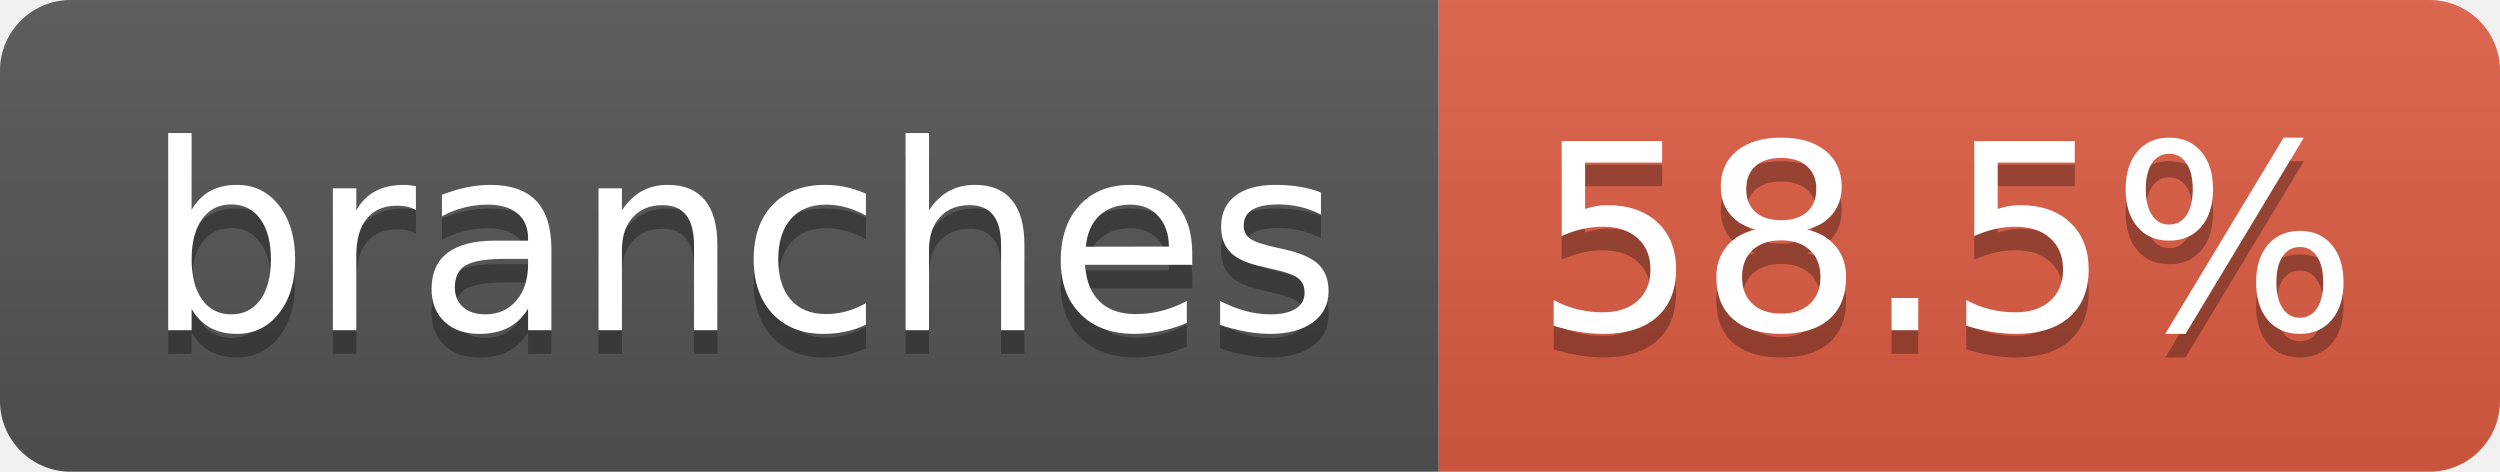
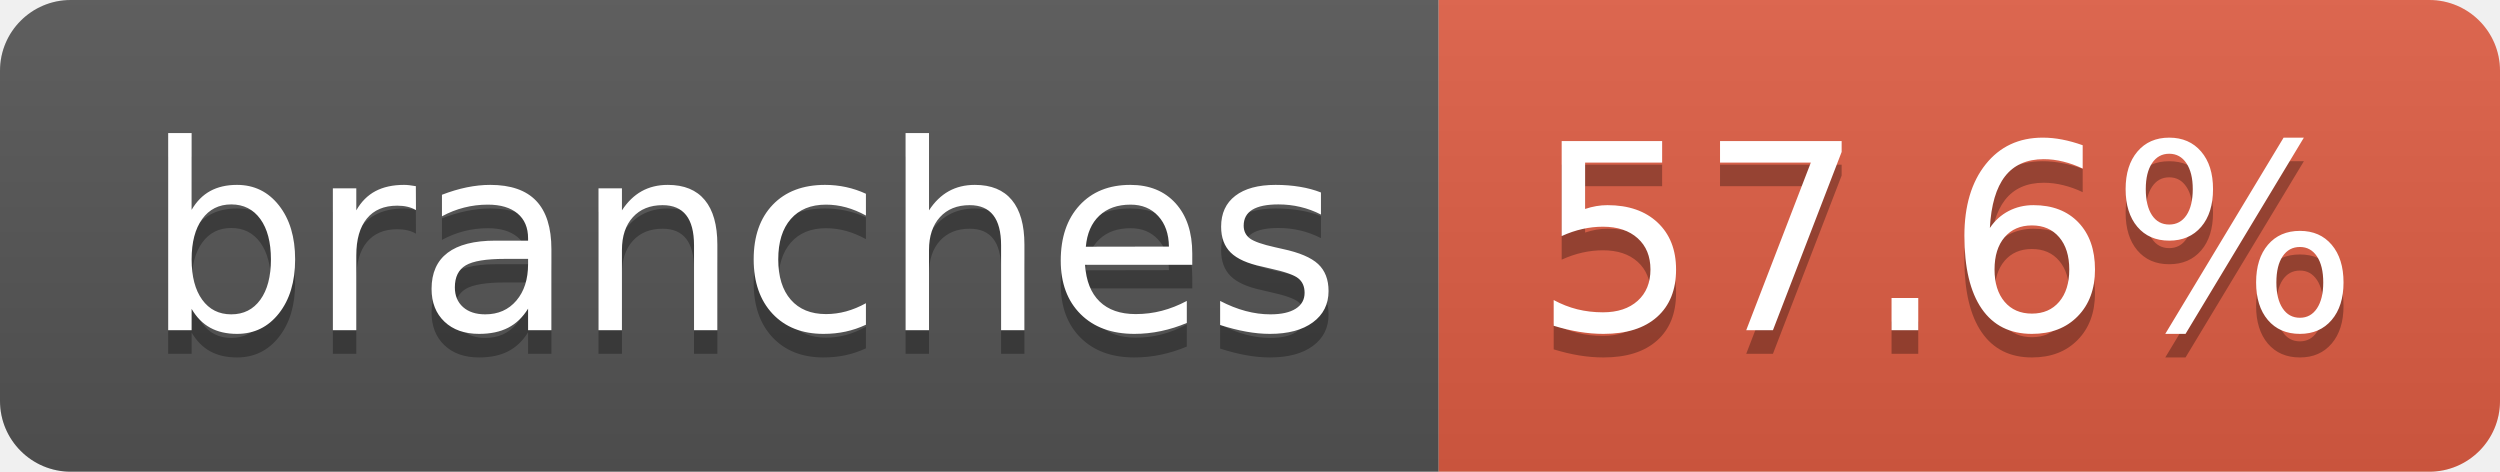
- <svg xmlns="http://www.w3.org/2000/svg" width="106" height="20" role="img" aria-label="branches: 58.5%">
+ <svg xmlns="http://www.w3.org/2000/svg" width="106" height="20" role="img" aria-label="branches: 57.6%">
  <linearGradient id="s" x2="0" y2="100%">
    <stop offset="0" stop-color="#bbb" stop-opacity=".1" />
    <stop offset="1" stop-opacity=".1" />
  </linearGradient>
  <clipPath id="r">
    <rect width="106" height="20" rx="3" fill="#fff" />
  </clipPath>
  <g clip-path="url(#r)">
    <rect width="61" height="20" fill="#555" />
    <rect x="61" width="45" height="20" fill="#e05d44" />
    <rect width="106" height="20" fill="url(#s)" />
  </g>
  <g fill="#fff" text-anchor="middle" font-family="Verdana,Geneva,DejaVu Sans,sans-serif" text-rendering="geometricPrecision" font-size="110">
    <text aria-hidden="true" x="315" y="150" fill="#010101" fill-opacity=".3" transform="scale(.1)" textLength="507">branches</text>
    <text x="315" y="140" transform="scale(.1)" fill="#fff" textLength="507">branches</text>
-     <text aria-hidden="true" x="825" y="150" fill="#010101" fill-opacity=".3" transform="scale(.1)" textLength="350">58.5%</text>
-     <text x="825" y="140" transform="scale(.1)" fill="#fff" textLength="350">58.5%</text>
+     <text aria-hidden="true" x="825" y="150" fill="#010101" fill-opacity=".3" transform="scale(.1)" textLength="350">57.6%</text>
+     <text x="825" y="140" transform="scale(.1)" fill="#fff" textLength="350">57.6%</text>
  </g>
</svg>
